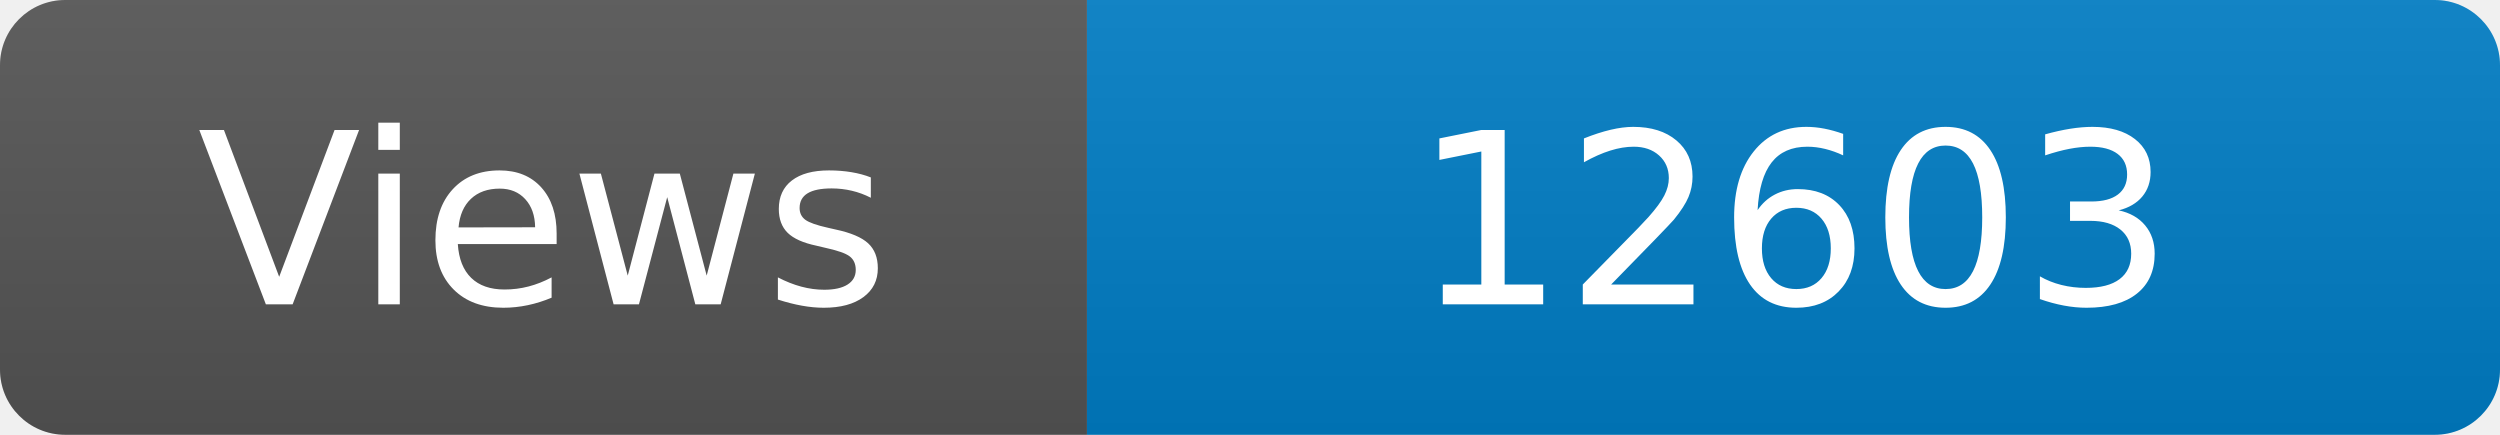
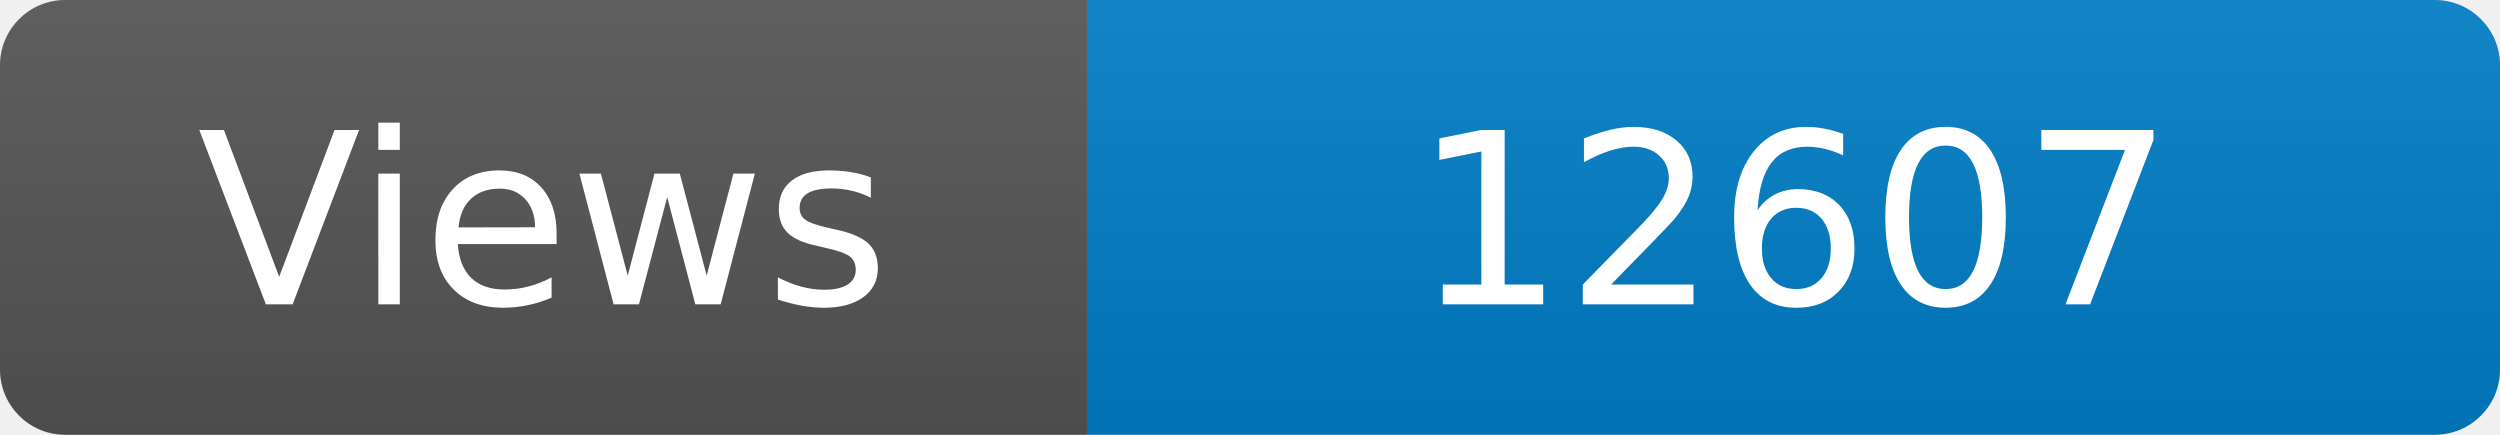
<svg xmlns="http://www.w3.org/2000/svg" width="115" height="20" role="img" aria-label="Maintained?: yes">
  <linearGradient id="s" x2="0" y2="100%">
    <stop offset="0" stop-color="#bbb" stop-opacity=".1" />
    <stop offset="1" stop-opacity=".1" />
  </linearGradient>
  <clipPath id="r">
    <rect width="115" height="20" rx="3" fill="#fff" />
  </clipPath>
  <g clip-path="url(#r)">
    <rect width="50" height="20" fill="#555" />
    <rect x="50" width="160" height="20" fill="#007ec6" />
    <rect width="115" height="20" fill="url(#s)" />
  </g>
  <g fill="#fff" text-anchor="middle" font-family="Verdana,Geneva,DejaVu Sans,sans-serif" font-size="110">
    <text x="250" y="140" transform="scale(.1)" fill="#fff">Views</text>
-     <text x="825" y="140" transform="scale(.1)" fill="#fff">12603</text>
+     <text x="825" y="140" transform="scale(.1)" fill="#fff">12607</text>
  </g>
</svg>
